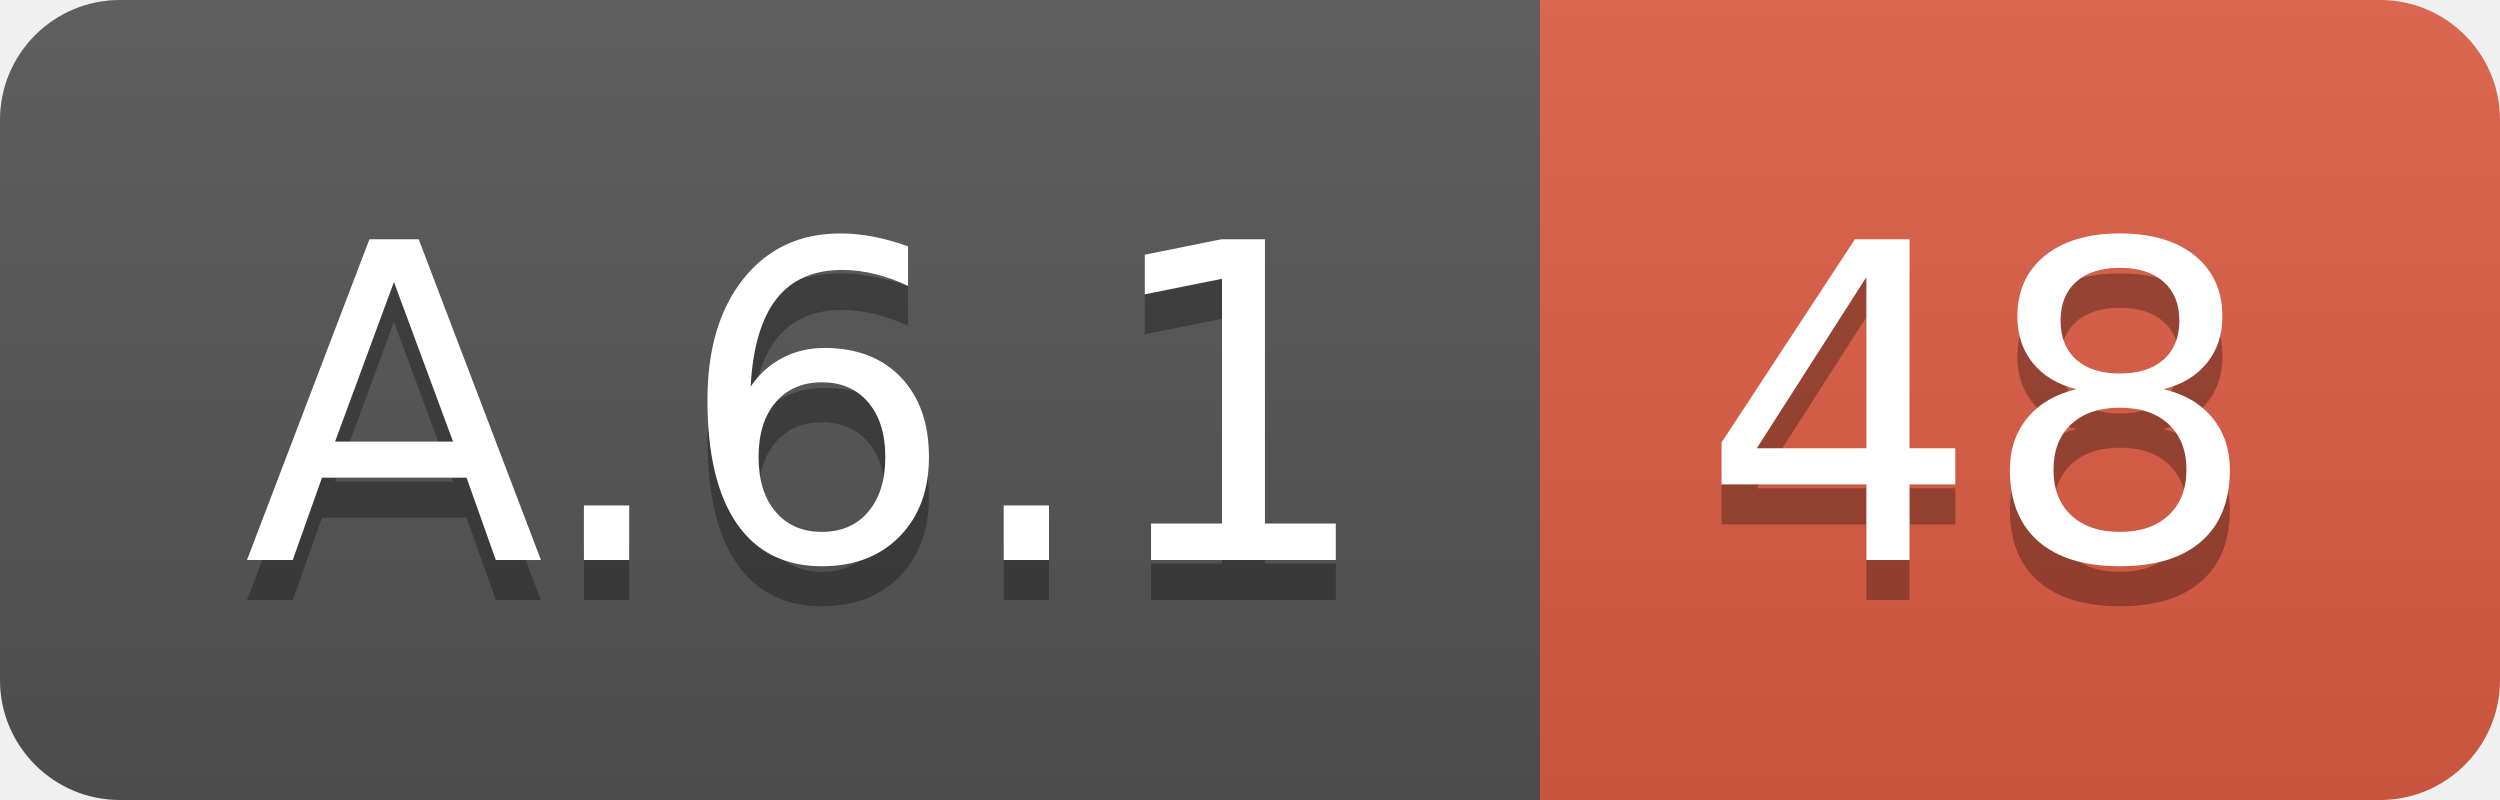
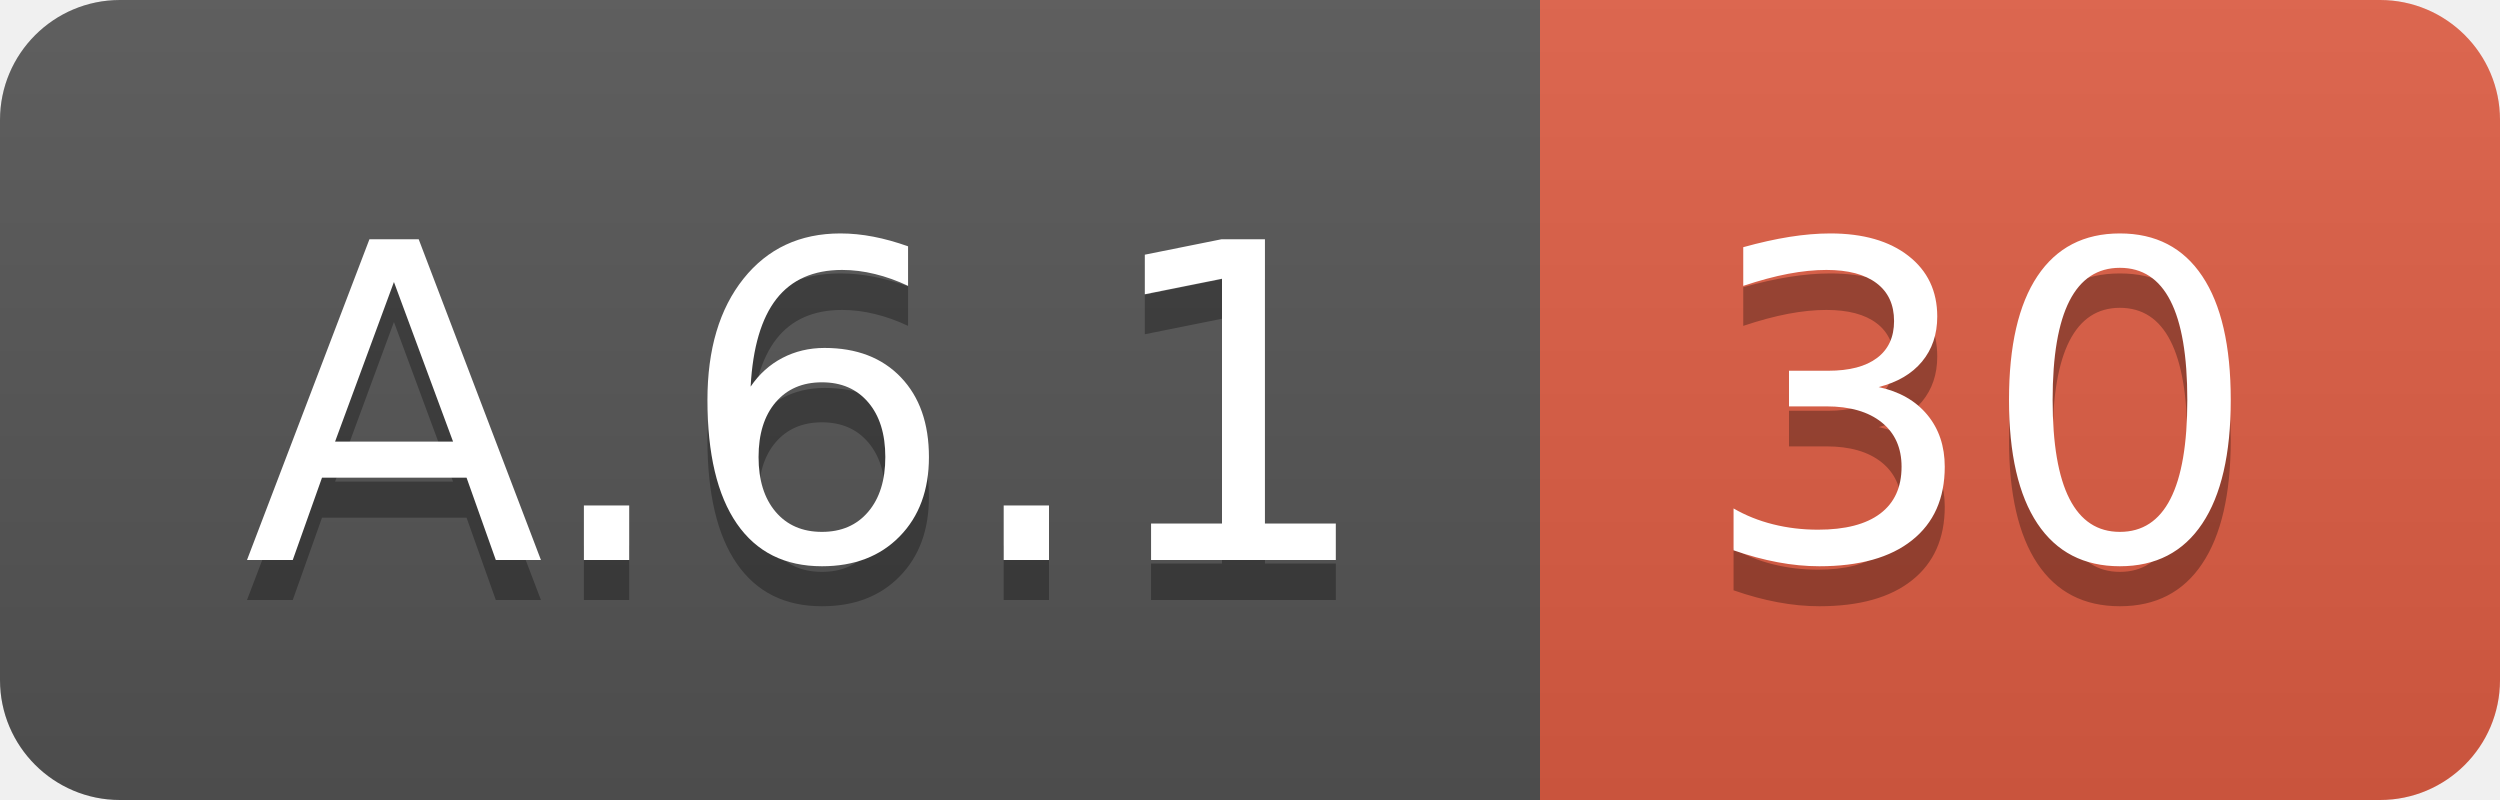
<svg xmlns="http://www.w3.org/2000/svg" width="62.5" height="20">
  <linearGradient id="smooth" x2="0" y2="100%">
    <stop offset="0" stop-color="#bbb" stop-opacity=".1" />
    <stop offset="1" stop-opacity=".1" />
  </linearGradient>
  <clipPath id="round">
    <rect width="62.5" height="20" rx="3" fill="#fff" />
  </clipPath>
  <g clip-path="url(#round)">
    <rect width="38.5" height="20" fill="#555" />
    <rect x="38.5" width="24.0" height="20" fill="#e05d44" />
    <rect width="62.5" height="20" fill="url(#smooth)" />
  </g>
  <g fill="#fff" text-anchor="middle" font-family="DejaVu Sans,Verdana,Geneva,sans-serif" font-size="110">
    <text x="202.5" y="150" fill="#010101" fill-opacity=".3" transform="scale(0.1)" textLength="285.0" lengthAdjust="spacing">A.6.1</text>
    <text x="202.5" y="140" transform="scale(0.1)" textLength="285.0" lengthAdjust="spacing">A.6.1</text>
-     <text x="495.0" y="150" fill="#010101" fill-opacity=".3" transform="scale(0.1)" textLength="140.0" lengthAdjust="spacing">48</text>
-     <text x="495.0" y="140" transform="scale(0.1)" textLength="140.0" lengthAdjust="spacing">48</text>
+     <text x="495.0" y="150" fill="#010101" fill-opacity=".3" transform="scale(0.1)" textLength="140.0" lengthAdjust="spacing">30</text>
+     <text x="495.0" y="140" transform="scale(0.1)" textLength="140.0" lengthAdjust="spacing">30</text>
  </g>
</svg>
